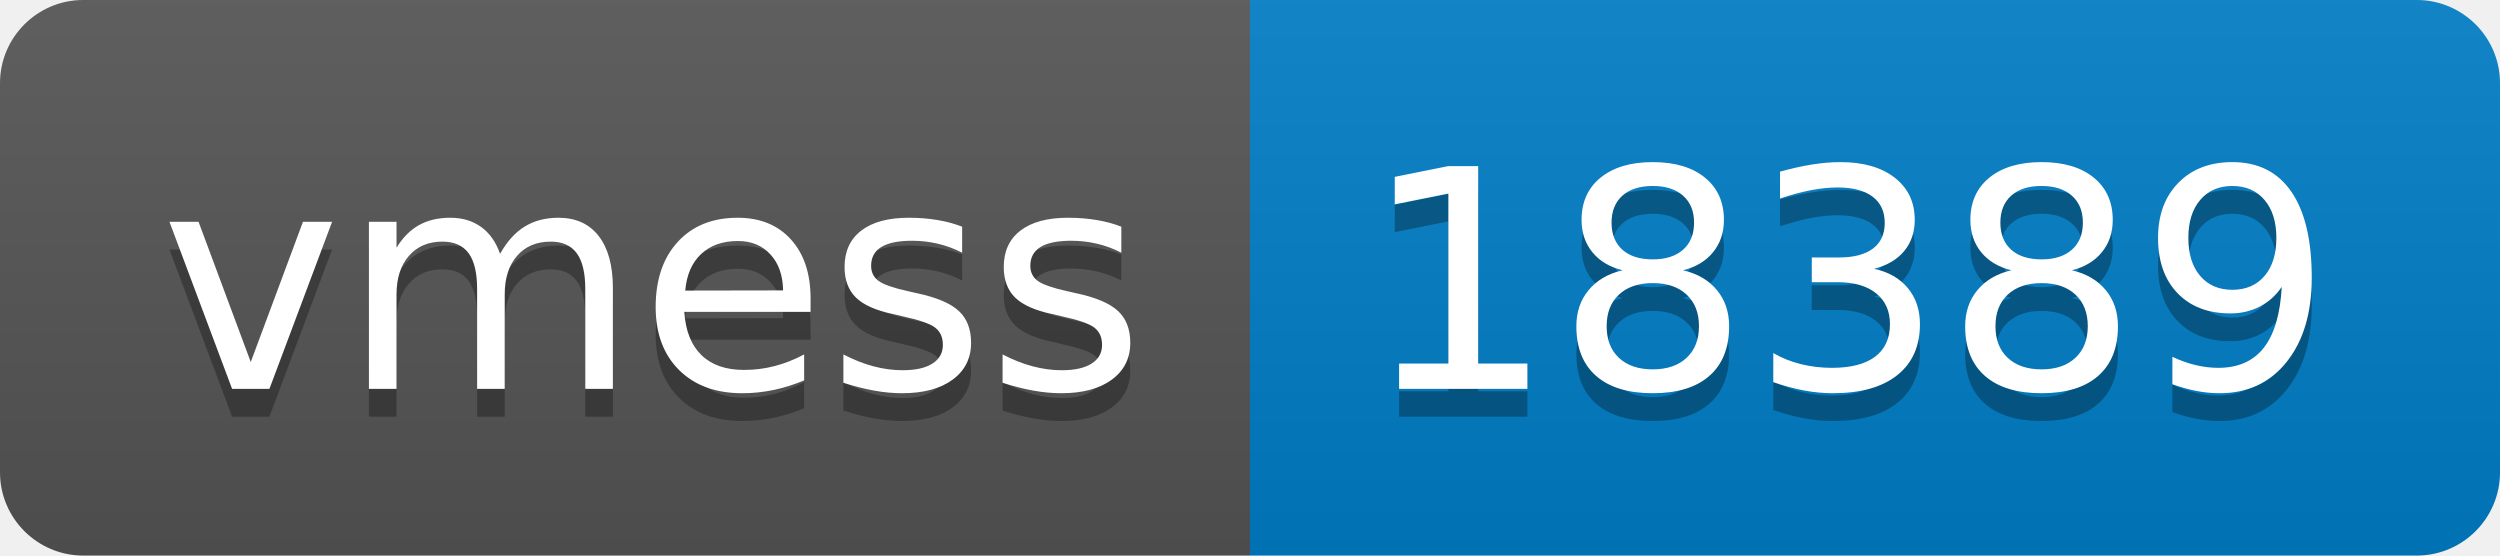
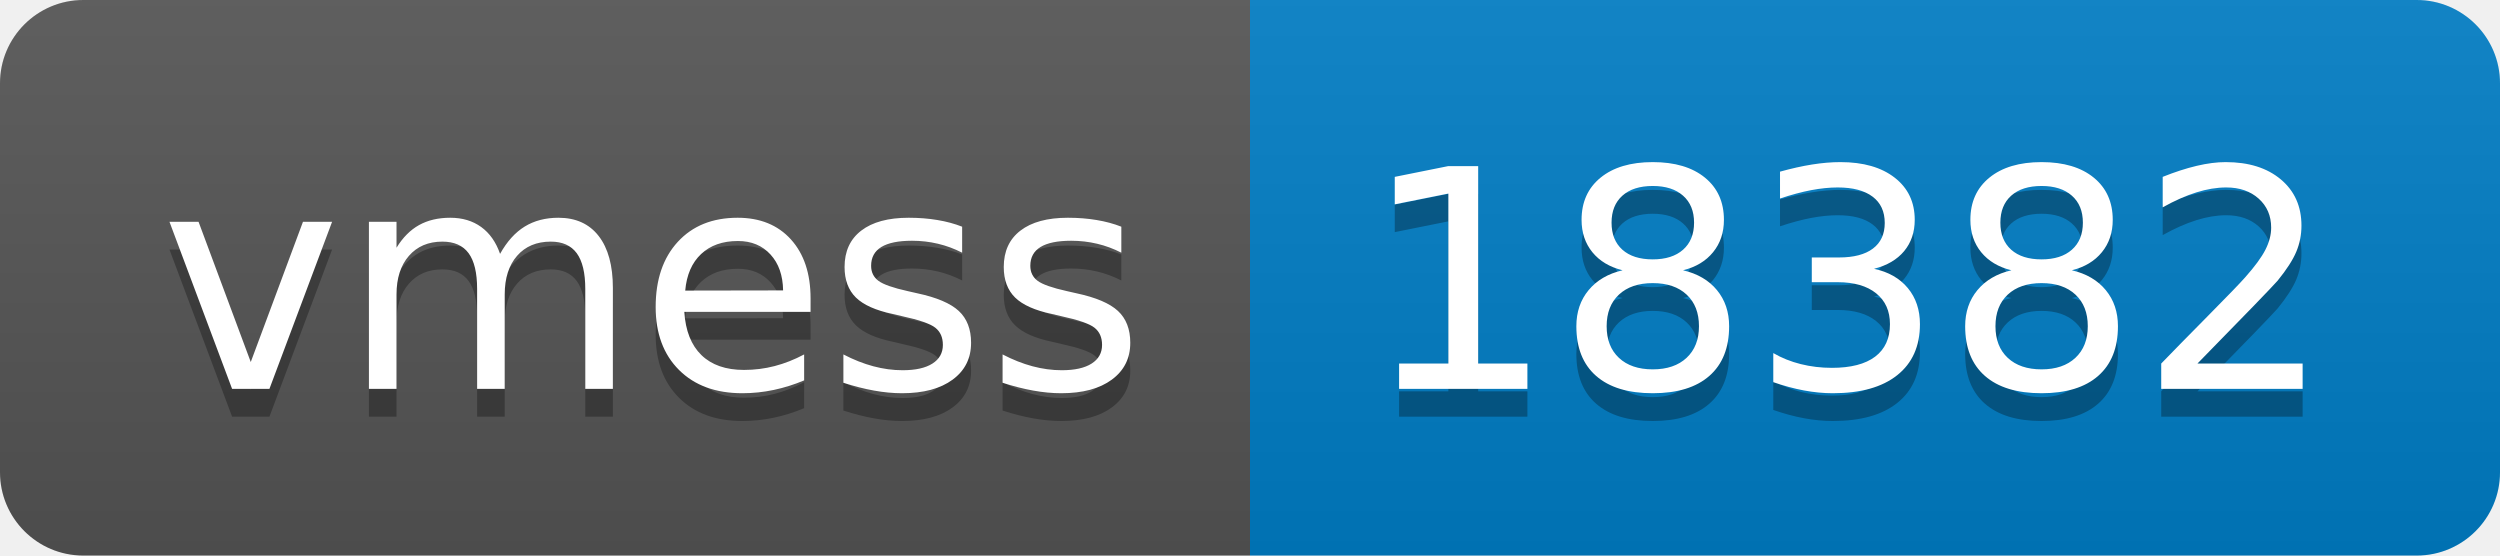
- <svg xmlns="http://www.w3.org/2000/svg" width="90" height="20" role="img" aria-label="vmess: 18389">
+ <svg xmlns="http://www.w3.org/2000/svg" width="90" height="20" role="img" aria-label="vmess: 18382">
  <linearGradient id="s" x2="0" y2="100%">
    <stop offset="0" stop-color="#bbb" stop-opacity=".1" />
    <stop offset="1" stop-opacity=".1" />
  </linearGradient>
  <clipPath id="r">
    <rect width="90" height="20" rx="3" fill="#fff" />
  </clipPath>
  <g clip-path="url(#r)">
    <rect width="45" height="20" fill="#555" />
    <rect x="45" width="45" height="20" fill="#007ec6" />
    <rect width="90" height="20" fill="url(#s)" />
  </g>
  <g fill="#fff" text-anchor="middle" font-family="Verdana,Geneva,DejaVu Sans,sans-serif" text-rendering="geometricPrecision" font-size="110">
    <text aria-hidden="true" x="235" y="150" fill="#010101" fill-opacity=".3" transform="scale(.1)" textLength="350">vmess</text>
    <text x="235" y="140" transform="scale(.1)" fill="#fff" textLength="350">vmess</text>
-     <text aria-hidden="true" x="665" y="150" fill="#010101" fill-opacity=".3" transform="scale(.1)" textLength="350">18389</text>
-     <text x="665" y="140" transform="scale(.1)" fill="#fff" textLength="350">18389</text>
+     <text aria-hidden="true" x="665" y="150" fill="#010101" fill-opacity=".3" transform="scale(.1)" textLength="350">18382</text>
+     <text x="665" y="140" transform="scale(.1)" fill="#fff" textLength="350">18382</text>
  </g>
</svg>
